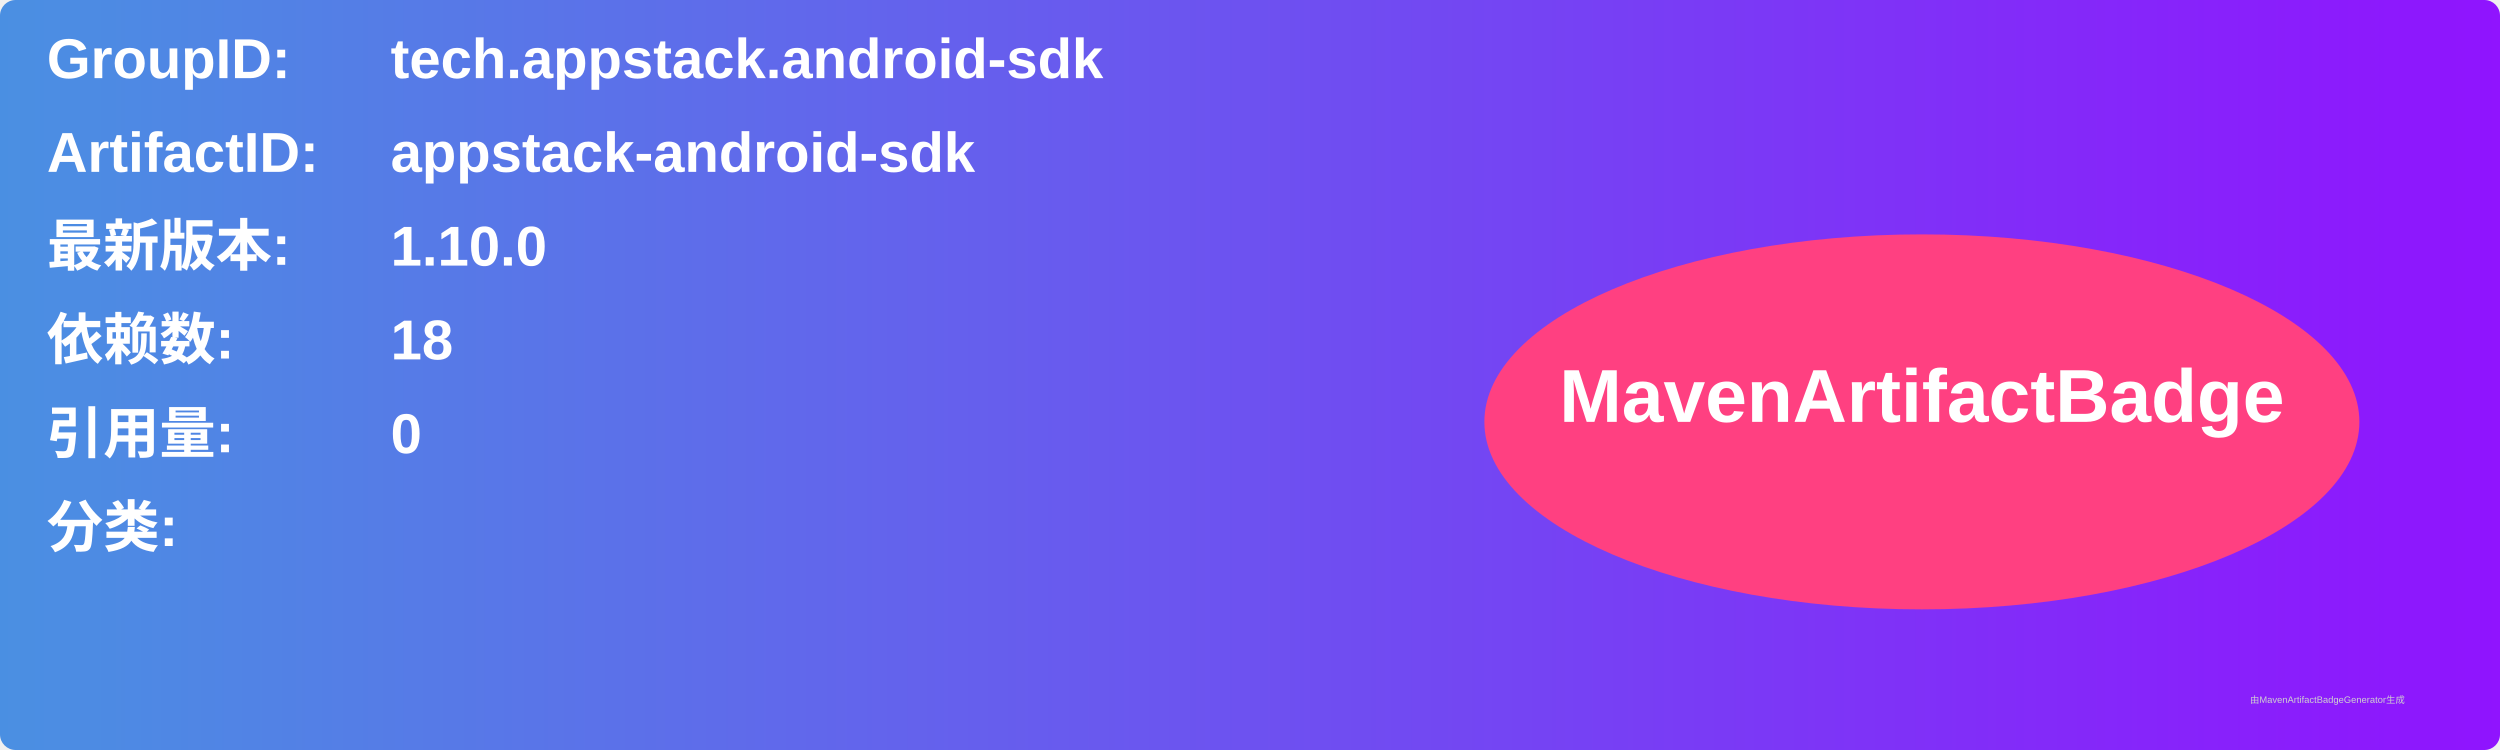
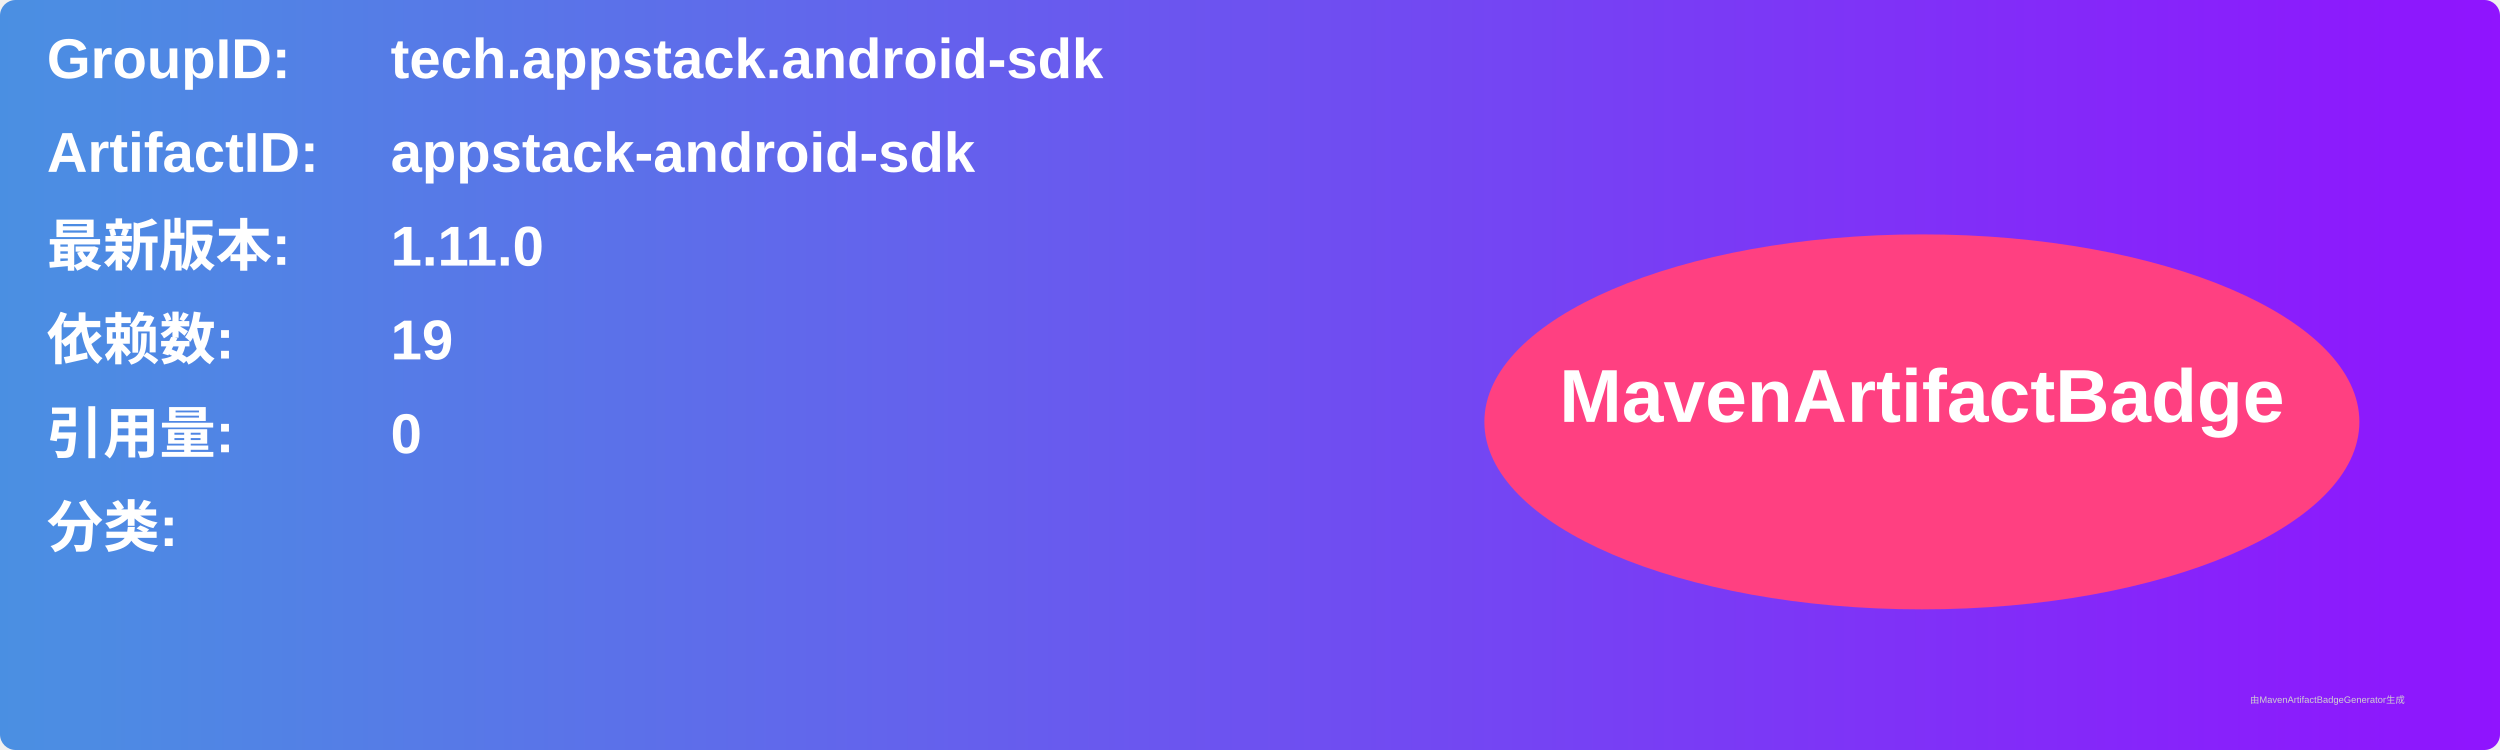
<svg xmlns="http://www.w3.org/2000/svg" width="800" height="240" viewBox="0 0 800 240">
  <linearGradient id="grad" x1="0%" y1="0%" x2="100%" y2="0%">
    <stop offset="0%" stop-color="#4a90e2" />
    <stop offset="100%" stop-color="#9013fe" />
  </linearGradient>
  <rect width="100%" height="100%" rx="5" ry="5" fill="url(#grad)" />
  <g transform="translate(15, 15)">
    <text x="0" y="10" font-family="Arial" font-size="18" fill="white" font-weight="bold" width="260">GroupID:</text>
    <text x="110" y="10" font-family="Arial" font-size="18" fill="white" font-weight="bold" width="460">tech.appstack.android-sdk</text>
    <text x="0" y="40" font-family="Arial" font-size="18" fill="white" font-weight="bold" width="260">ArtifactID:</text>
    <text x="110" y="40" font-family="Arial" font-size="18" fill="white" font-weight="bold" width="460">appstack-android-sdk</text>
    <text x="0" y="70" font-family="Arial" font-size="18" fill="white" font-weight="bold">最新版本:</text>
    <text x="110" y="70" font-family="Arial" font-size="18" fill="white" font-weight="bold">
-       <tspan font-weight="bold">1.10.0</tspan>
+       <tspan font-weight="bold">1.11.0</tspan>
    </text>
    <text x="0" y="100" font-family="Arial" font-size="18" fill="white" font-weight="bold">依赖数: </text>
    <text x="110" y="100" font-family="Arial" font-size="18" fill="white">
-       <tspan font-weight="bold">18</tspan>
+       <tspan font-weight="bold">19</tspan>
    </text>
    <text x="0" y="130" font-family="Arial" font-size="18" fill="white" font-weight="bold">引用量: </text>
    <text x="110" y="130" font-family="Arial" font-size="18" fill="white">
      <tspan font-weight="bold">0</tspan>
    </text>
    <text x="0" y="160" font-family="Arial" font-size="18" fill="white" font-weight="bold">分类:</text>
    <text x="10" y="190" font-family="Arial" font-size="10" fill="white">
      <tspan font-weight="bold" />
    </text>
    <ellipse cx="600" cy="120" rx="140" ry="60" fill="#ff4081" />
    <text x="600" y="120" text-anchor="middle" font-family="Arial" font-size="24" fill="white" font-weight="bold">MavenArtifactBadge</text>
  </g>
  <text x="720" y="225" font-family="Arial" font-size="3" fill="#d0d0d0">由MavenArtifactBadgeGenerator生成</text>
</svg>
